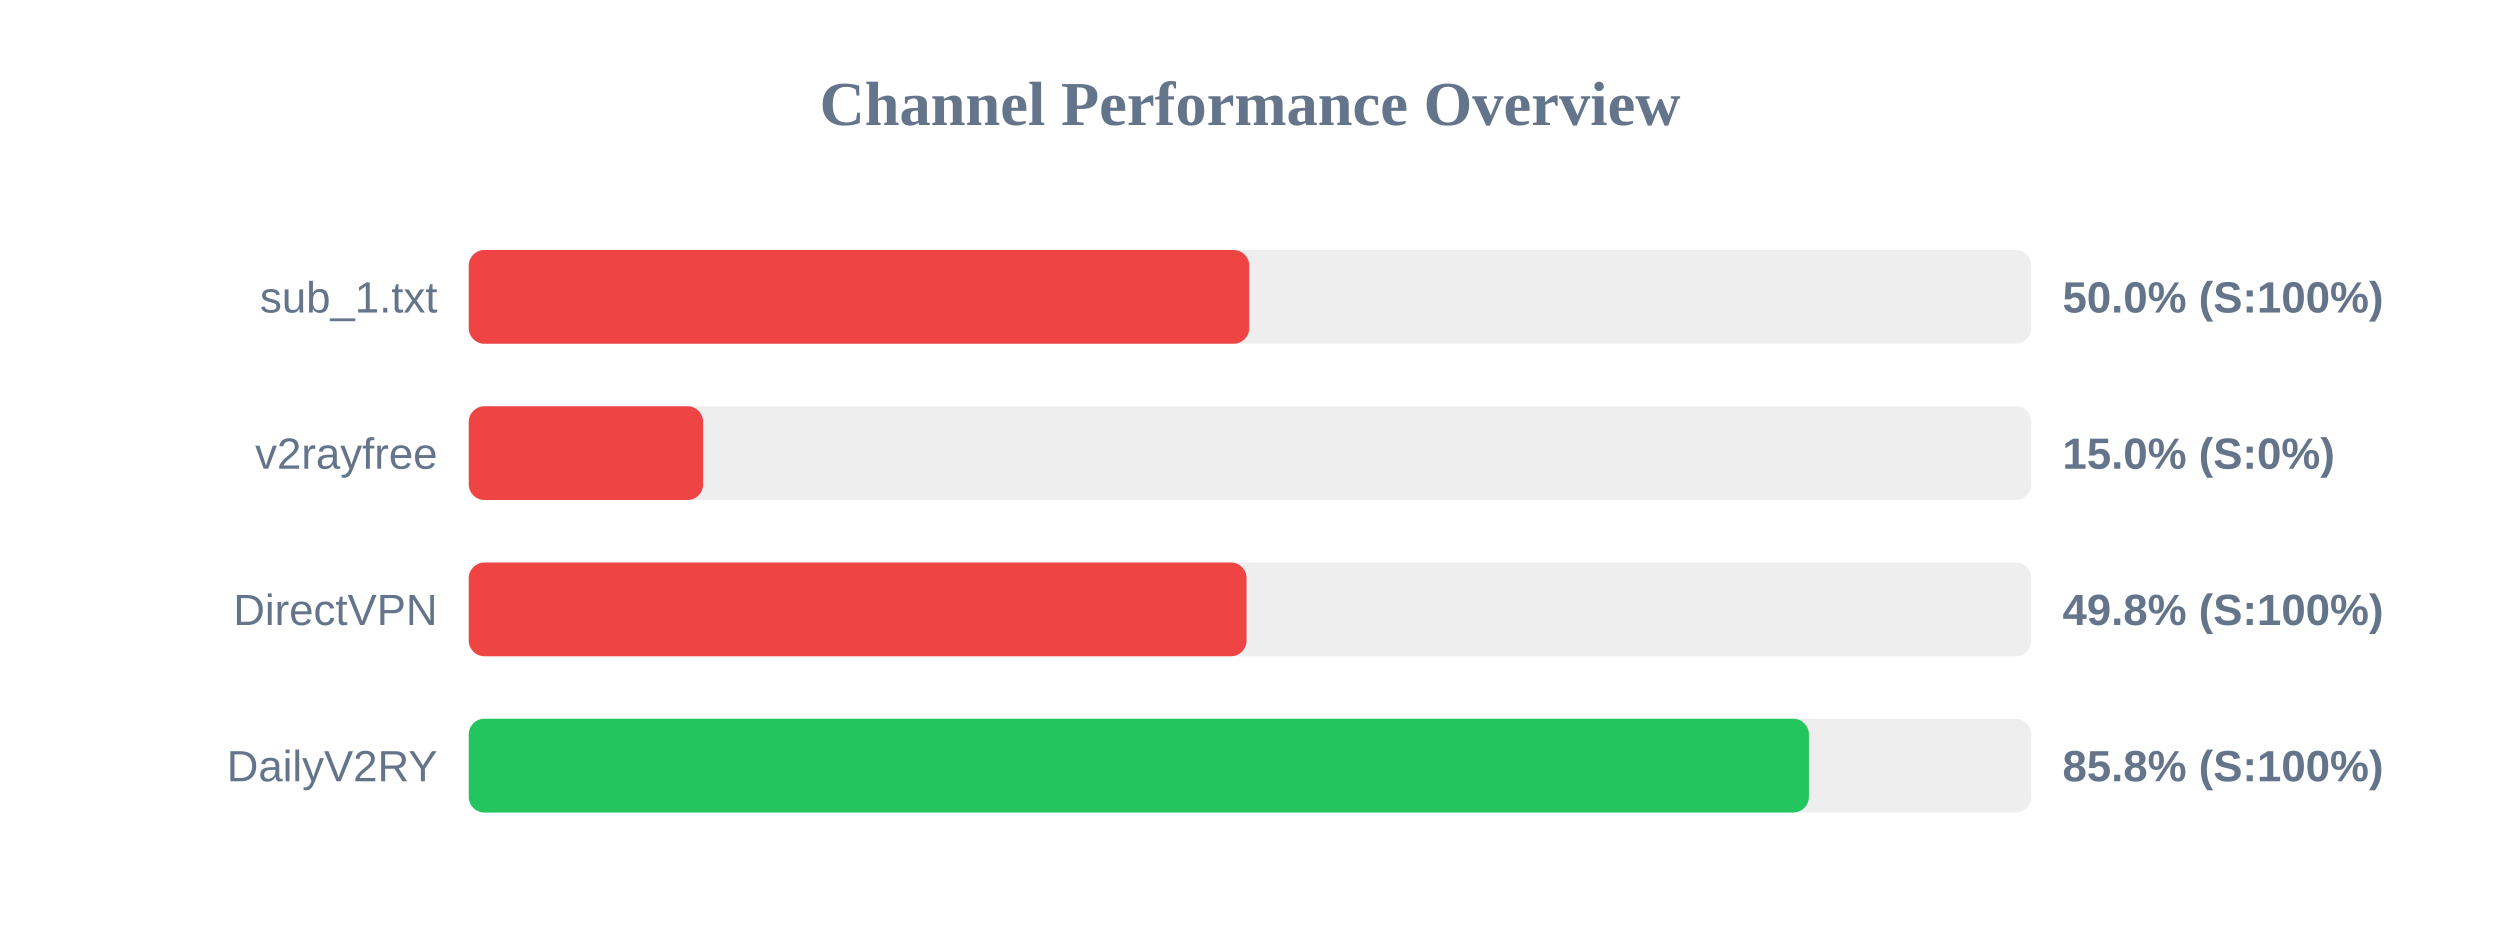
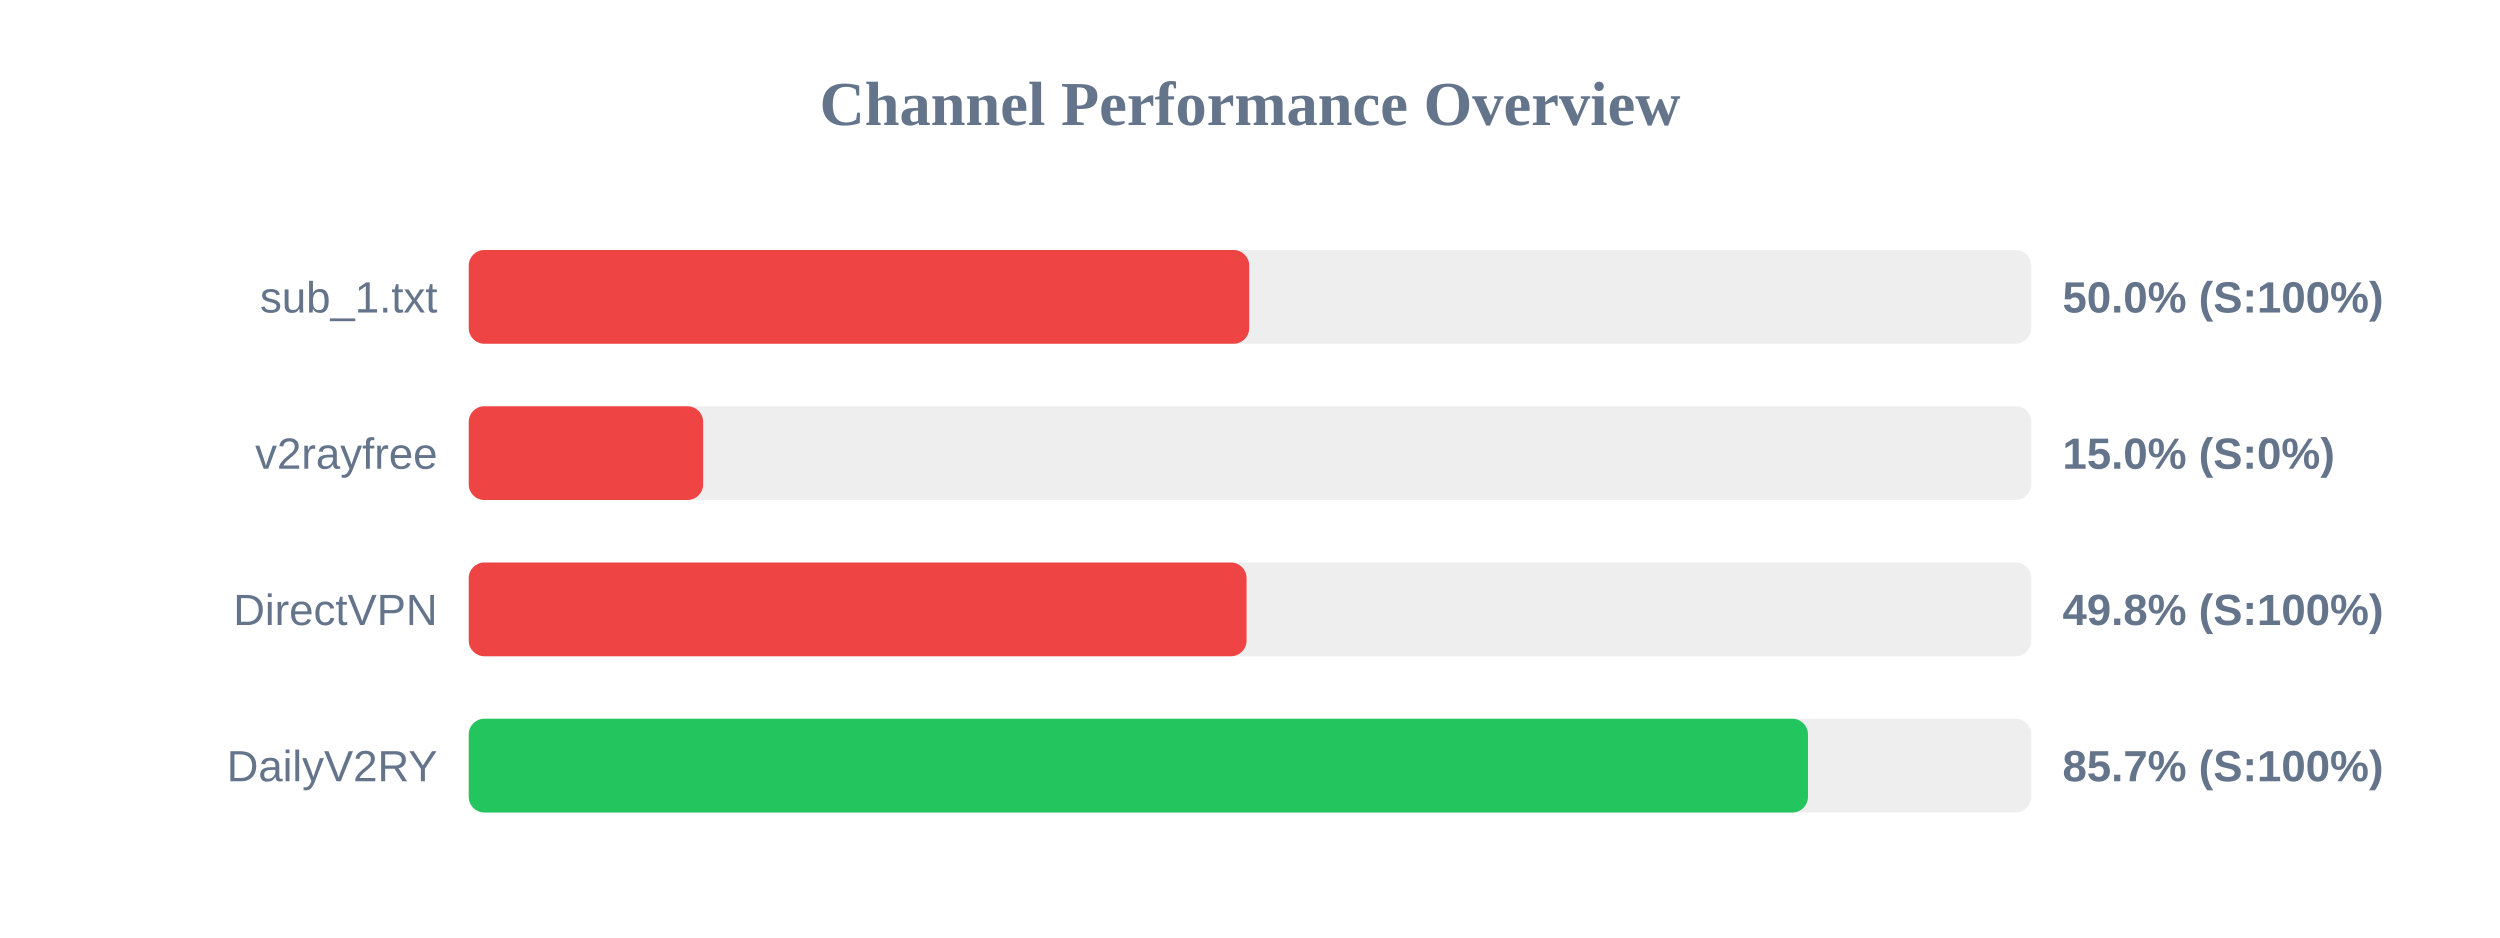
<svg xmlns="http://www.w3.org/2000/svg" width="800" height="300" version="1.1">
  <style>
        .row { font: 14px Arial; fill: #64748b; }
        .score { font: bold 14px Arial; fill: #64748b; }
    </style>
  <text x="400" y="40" text-anchor="middle" font-size="20px" font-weight="bold" fill="#64748b">Channel Performance Overview</text>
  <rect x="150" y="80" width="500" height="30" fill="#eee" rx="5" />
  <rect x="150" y="80" width="249.75" height="30" fill="#ef4444" rx="5" />
  <text x="140" y="100" text-anchor="end" class="row">sub_1.txt</text>
  <text x="660" y="100" text-anchor="start" class="score">50.0% (S:100%)</text>
  <rect x="150" y="130" width="500" height="30" fill="#eee" rx="5" />
  <rect x="150" y="130" width="75.0" height="30" fill="#ef4444" rx="5" />
  <text x="140" y="150" text-anchor="end" class="row">v2rayfree</text>
  <text x="660" y="150" text-anchor="start" class="score">15.0% (S:0%)</text>
  <rect x="150" y="180" width="500" height="30" fill="#eee" rx="5" />
  <rect x="150" y="180" width="248.9" height="30" fill="#ef4444" rx="5" />
  <text x="140" y="200" text-anchor="end" class="row">DirectVPN</text>
  <text x="660" y="200" text-anchor="start" class="score">49.8% (S:100%)</text>
  <rect x="150" y="230" width="500" height="30" fill="#eee" rx="5" />
-   <rect x="150" y="230" width="428.85" height="30" fill="#22c55e" rx="5" />
+   <rect x="150" y="230" width="428.55" height="30" fill="#22c55e" rx="5" />
  <text x="140" y="250" text-anchor="end" class="row">DailyV2RY</text>
-   <text x="660" y="250" text-anchor="start" class="score">85.8% (S:100%)</text>
+   <text x="660" y="250" text-anchor="start" class="score">85.7% (S:100%)</text>
</svg>
